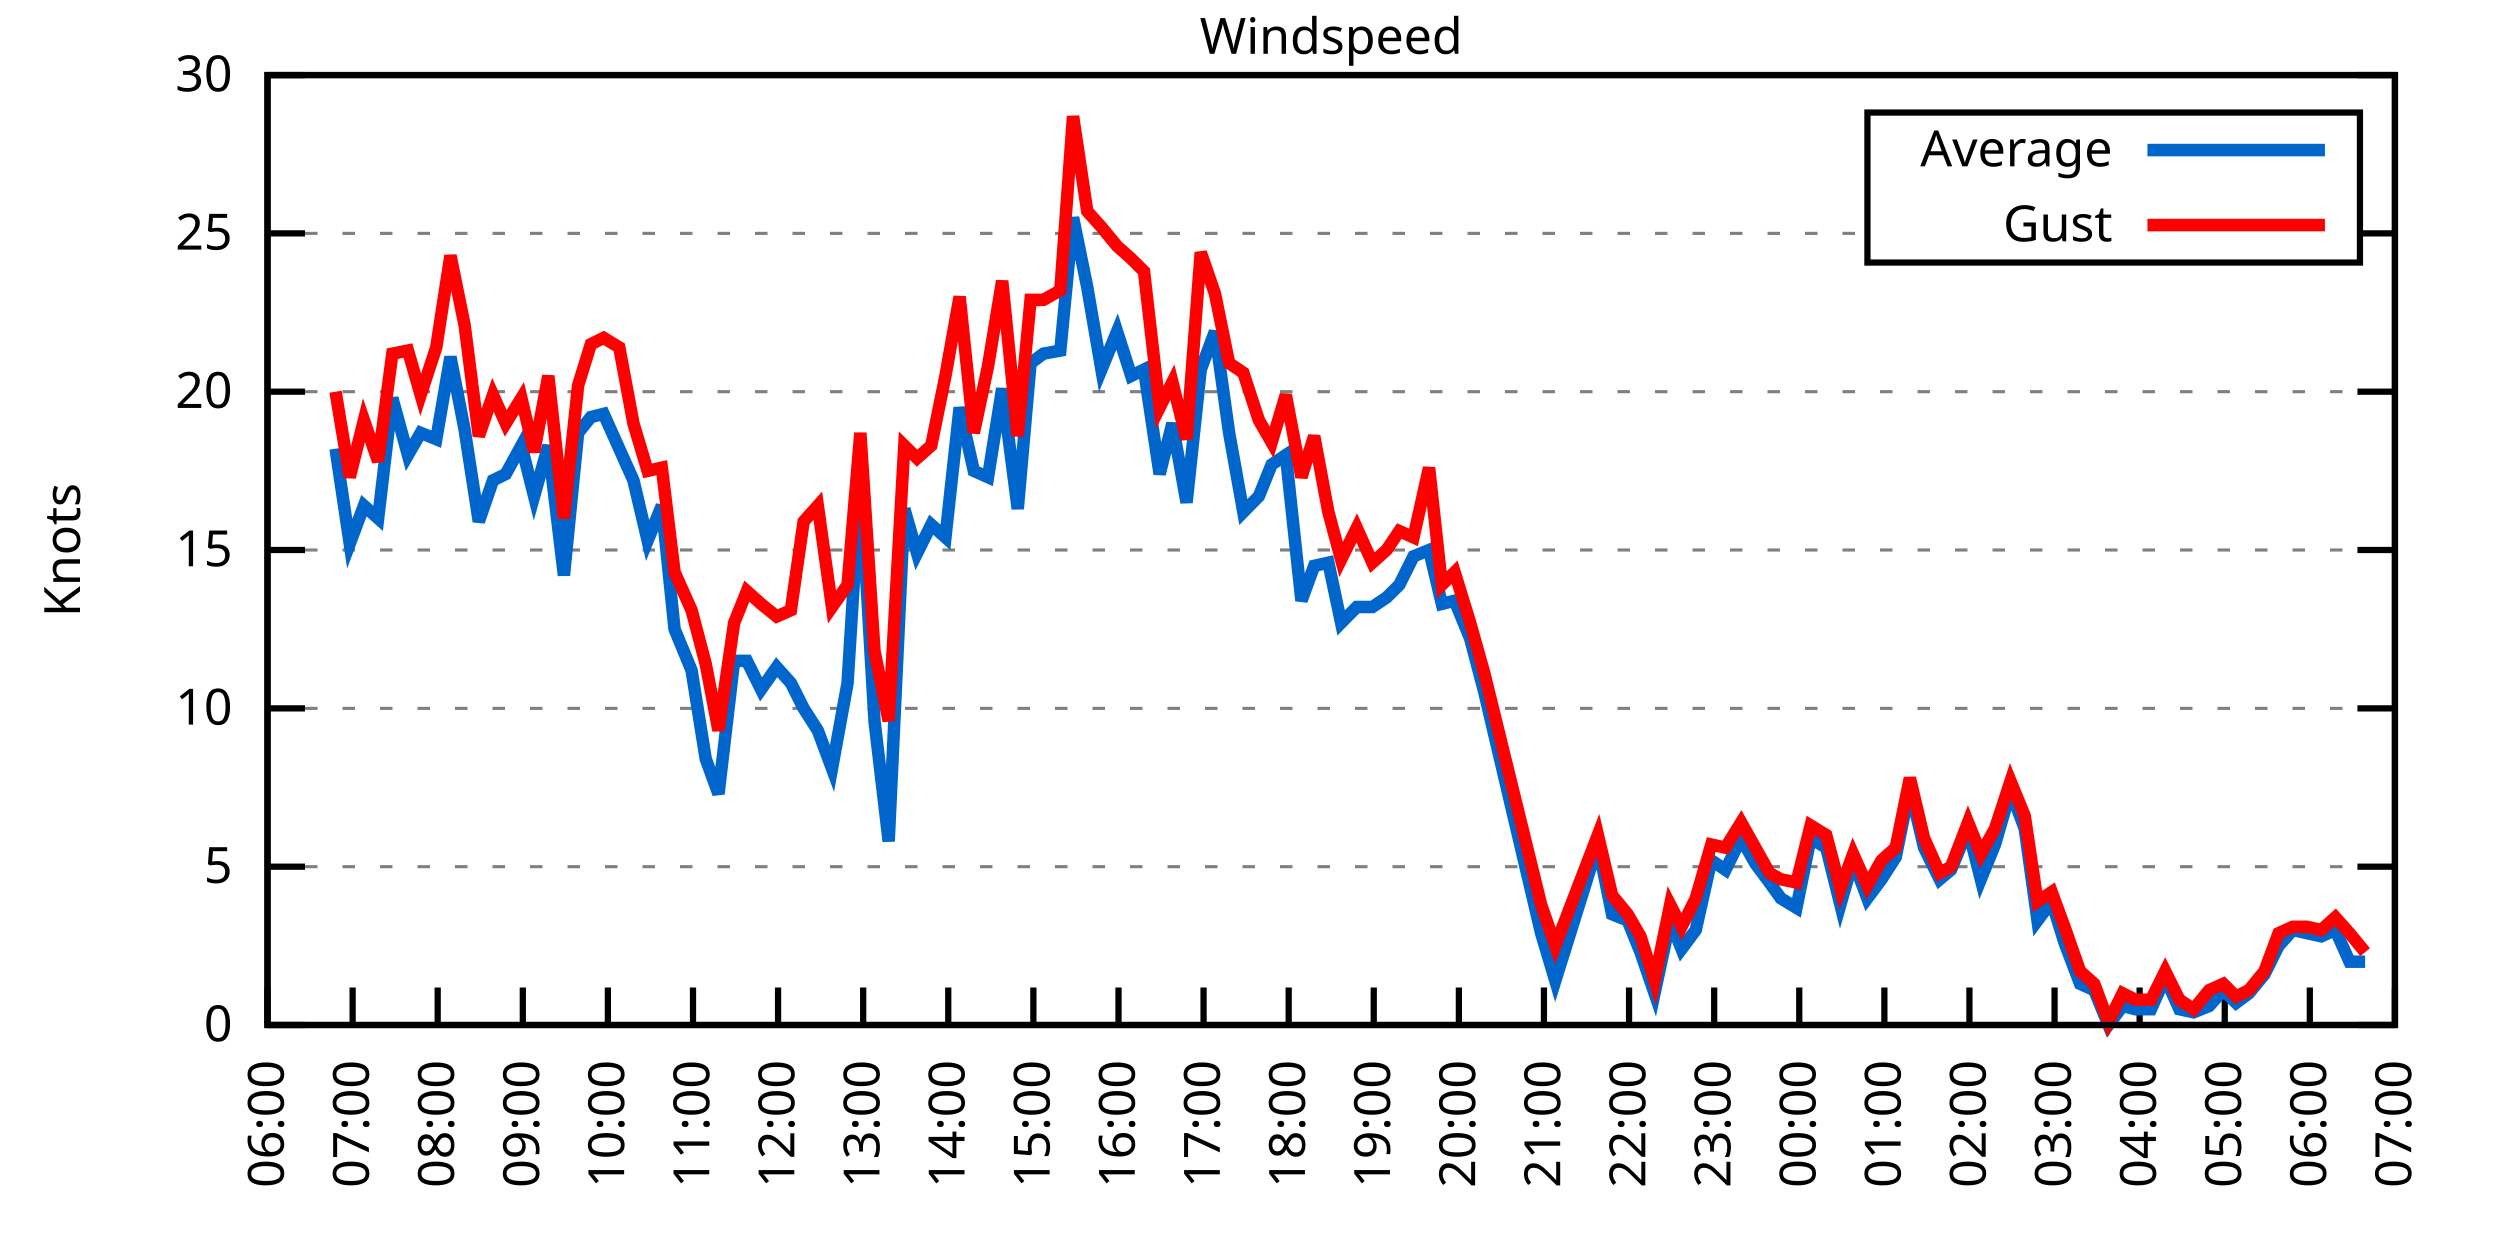
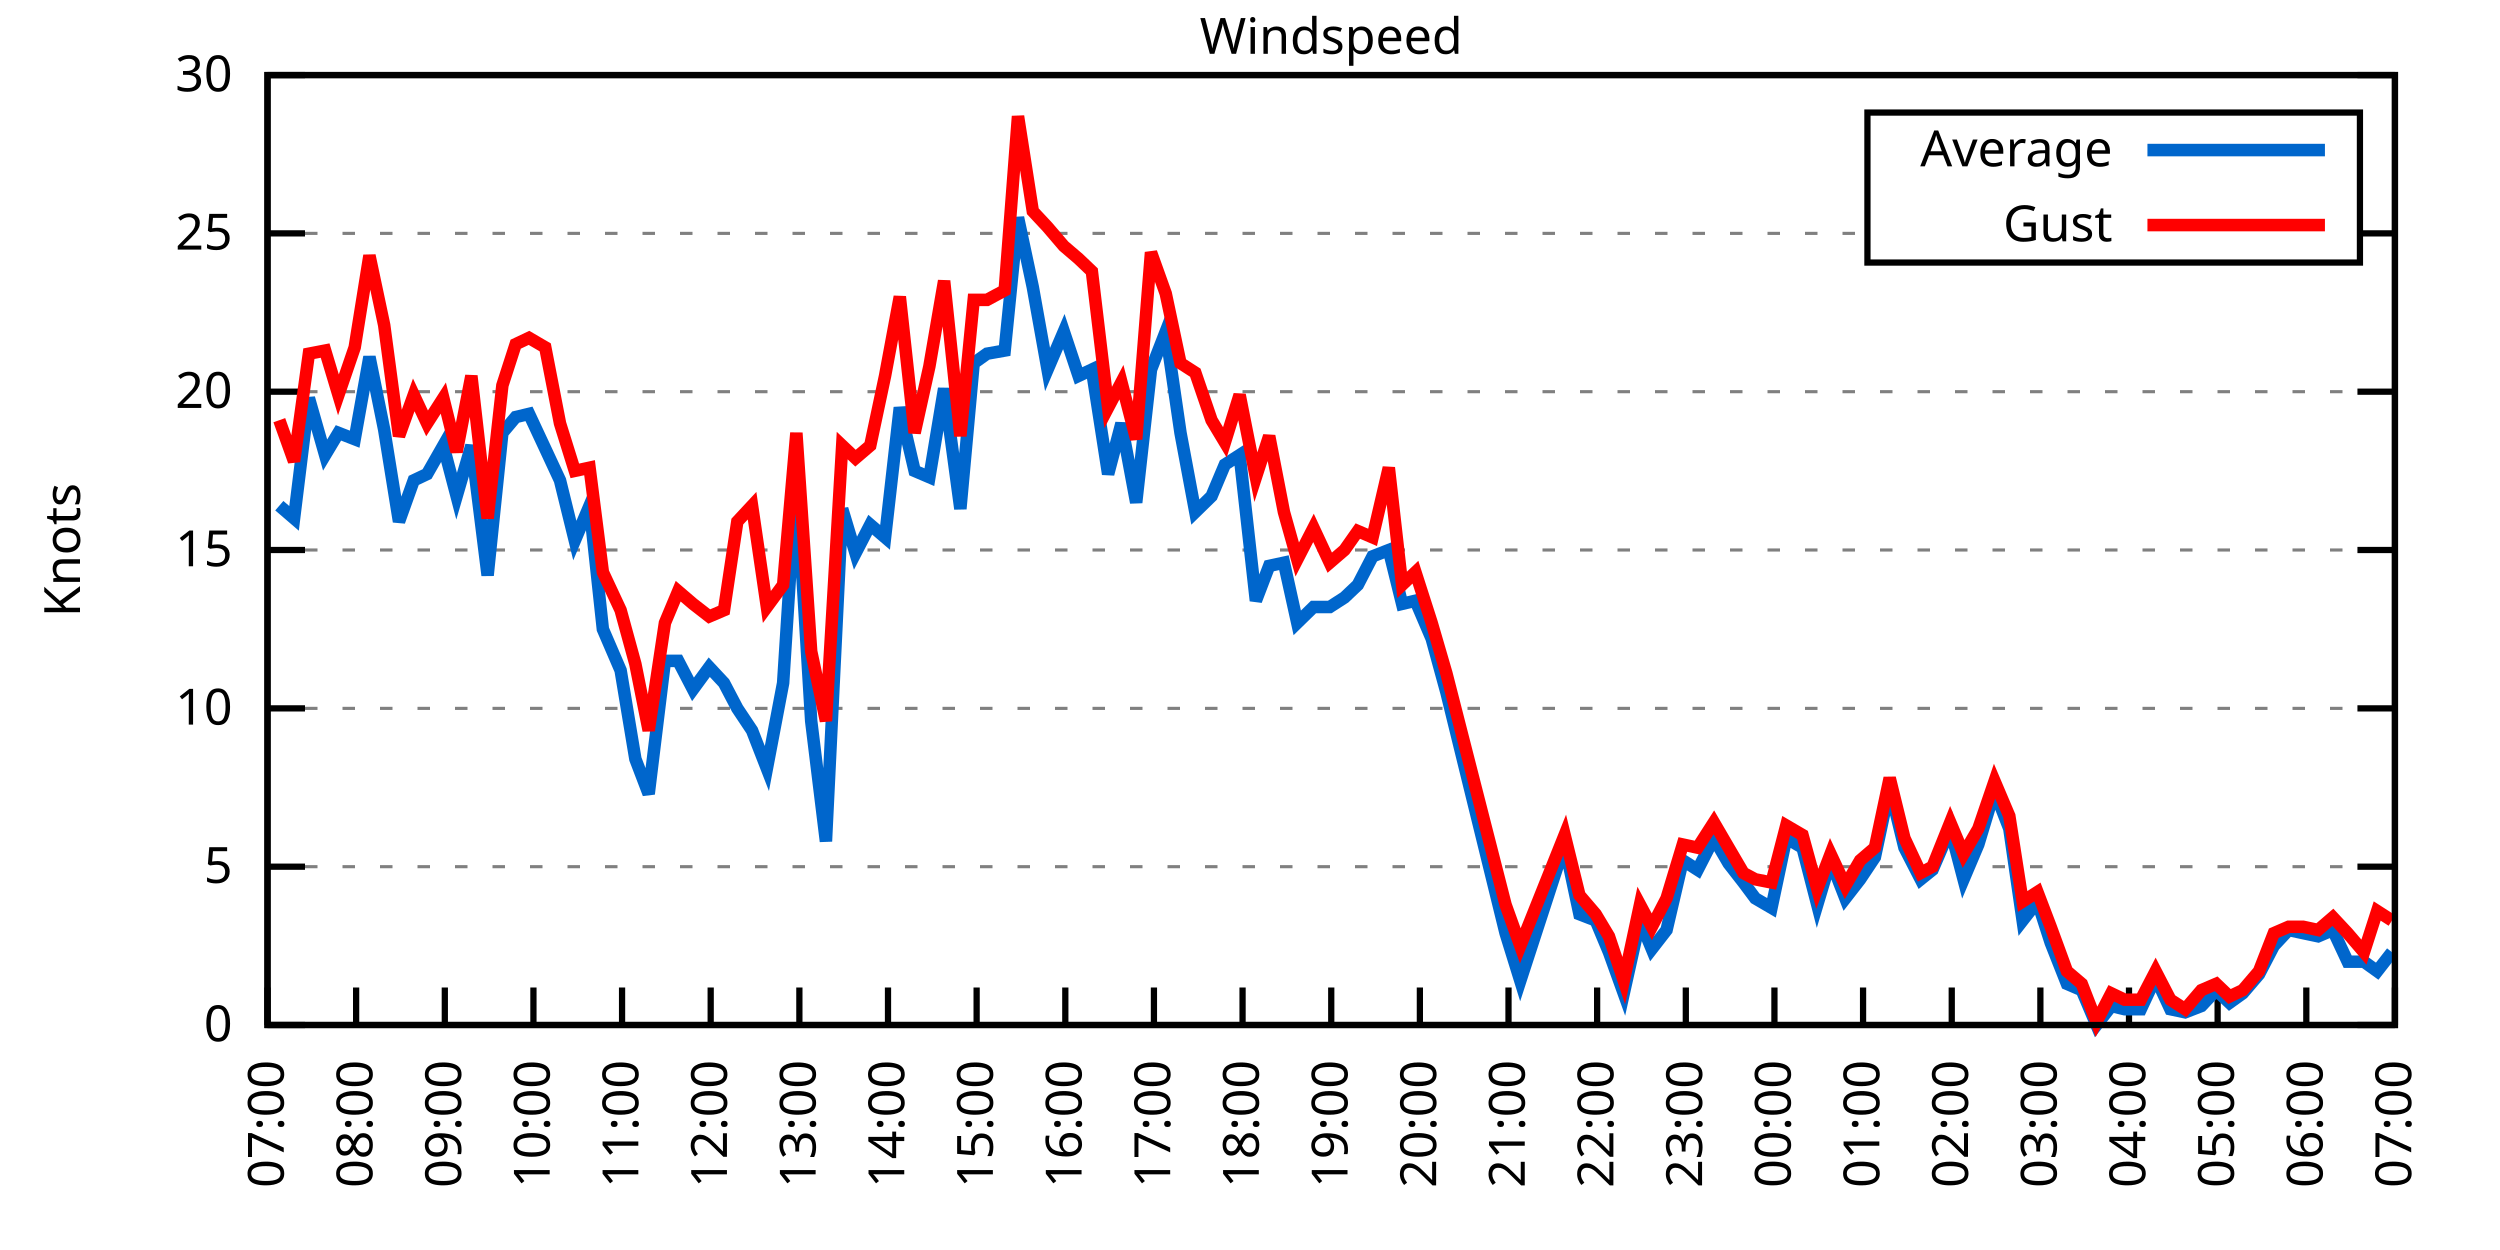
<svg xmlns="http://www.w3.org/2000/svg" xmlns:xlink="http://www.w3.org/1999/xlink" width="400" height="200" viewBox="0 0 400 200">
  <g id="gnuplot_canvas">
    <rect x="0" y="0" width="400" height="200" fill="none" />
    <defs>
      <circle id="gpDot" r="0.5" stroke-width="0.5" stroke="currentColor" />
      <path id="gpPt0" stroke-width="0.333" stroke="currentColor" d="M-1,0 h2 M0,-1 v2" />
      <path id="gpPt1" stroke-width="0.333" stroke="currentColor" d="M-1,-1 L1,1 M1,-1 L-1,1" />
      <path id="gpPt2" stroke-width="0.333" stroke="currentColor" d="M-1,0 L1,0 M0,-1 L0,1 M-1,-1 L1,1 M-1,1 L1,-1" />
      <rect id="gpPt3" stroke-width="0.333" stroke="currentColor" x="-1" y="-1" width="2" height="2" />
      <rect id="gpPt4" stroke-width="0.333" stroke="currentColor" fill="currentColor" x="-1" y="-1" width="2" height="2" />
      <circle id="gpPt5" stroke-width="0.333" stroke="currentColor" cx="0" cy="0" r="1" />
      <use xlink:href="#gpPt5" id="gpPt6" fill="currentColor" stroke="none" />
      <path id="gpPt7" stroke-width="0.333" stroke="currentColor" d="M0,-1.33 L-1.33,0.67 L1.33,0.67 z" />
      <use xlink:href="#gpPt7" id="gpPt8" fill="currentColor" stroke="none" />
      <use xlink:href="#gpPt7" id="gpPt9" stroke="currentColor" transform="rotate(180)" />
      <use xlink:href="#gpPt9" id="gpPt10" fill="currentColor" stroke="none" />
      <use xlink:href="#gpPt3" id="gpPt11" stroke="currentColor" transform="rotate(45)" />
      <use xlink:href="#gpPt11" id="gpPt12" fill="currentColor" stroke="none" />
      <path id="gpPt13" stroke-width="0.333" stroke="currentColor" d="M0,1.330 L1.265,0.411 L0.782,-1.067 L-0.782,-1.076 L-1.265,0.411 z" />
      <use xlink:href="#gpPt13" id="gpPt14" fill="currentColor" stroke="none" />
      <filter id="textbox" filterUnits="objectBoundingBox" x="0" y="0" height="1" width="1">
        <feFlood flood-color="white" flood-opacity="1" result="bgnd" />
        <feComposite in="SourceGraphic" in2="bgnd" operator="atop" />
      </filter>
      <filter id="greybox" filterUnits="objectBoundingBox" x="0" y="0" height="1" width="1">
        <feFlood flood-color="lightgrey" flood-opacity="1" result="grey" />
        <feComposite in="SourceGraphic" in2="grey" operator="atop" />
      </filter>
    </defs>
    <g fill="none" color="white" stroke="currentColor" stroke-width="1.00" stroke-linecap="butt" stroke-linejoin="miter">
</g>
    <g fill="none" color="black" stroke="currentColor" stroke-width="1.00" stroke-linecap="butt" stroke-linejoin="miter">
      <g stroke="none" shape-rendering="crispEdges">
        <polygon fill="rgb(255, 255, 255)" points="42.80,164.00 383.18,164.00 383.18,12.02 42.80,12.02 " />
      </g>
    </g>
    <g fill="none" color="black" stroke="currentColor" stroke-width="1.00" stroke-linecap="butt" stroke-linejoin="miter">
</g>
    <g fill="none" color="black" stroke="black" stroke-width="0.50" stroke-linecap="butt" stroke-linejoin="miter">
</g>
    <g fill="none" color="gray" stroke="currentColor" stroke-width="0.50" stroke-linecap="butt" stroke-linejoin="miter">
      <path stroke="gray" stroke-dasharray="2,4" class="gridline" d="M42.80,164.00 L383.19,164.00  " />
    </g>
    <g fill="none" color="gray" stroke="gray" stroke-width="1.00" stroke-linecap="butt" stroke-linejoin="miter">
</g>
    <g fill="none" color="black" stroke="currentColor" stroke-width="1.00" stroke-linecap="butt" stroke-linejoin="miter">
      <path stroke="black" d="M42.80,164.00 L48.80,164.00 M383.19,164.00 L377.19,164.00  " />
      <g transform="translate(37.20,166.60)" stroke="none" fill="black" font-family="Sans" font-size="8.00" text-anchor="end">
        <text>
          <tspan font-family="Sans"> 0</tspan>
        </text>
      </g>
    </g>
    <g fill="none" color="black" stroke="currentColor" stroke-width="1.00" stroke-linecap="butt" stroke-linejoin="miter">
</g>
    <g fill="none" color="black" stroke="black" stroke-width="0.50" stroke-linecap="butt" stroke-linejoin="miter">
</g>
    <g fill="none" color="gray" stroke="currentColor" stroke-width="0.50" stroke-linecap="butt" stroke-linejoin="miter">
      <path stroke="gray" stroke-dasharray="2,4" class="gridline" d="M42.80,138.67 L383.19,138.67  " />
    </g>
    <g fill="none" color="gray" stroke="gray" stroke-width="1.00" stroke-linecap="butt" stroke-linejoin="miter">
</g>
    <g fill="none" color="black" stroke="currentColor" stroke-width="1.00" stroke-linecap="butt" stroke-linejoin="miter">
      <path stroke="black" d="M42.80,138.67 L48.80,138.67 M383.19,138.67 L377.19,138.67  " />
      <g transform="translate(37.20,141.27)" stroke="none" fill="black" font-family="Sans" font-size="8.00" text-anchor="end">
        <text>
          <tspan font-family="Sans"> 5</tspan>
        </text>
      </g>
    </g>
    <g fill="none" color="black" stroke="currentColor" stroke-width="1.00" stroke-linecap="butt" stroke-linejoin="miter">
</g>
    <g fill="none" color="black" stroke="black" stroke-width="0.50" stroke-linecap="butt" stroke-linejoin="miter">
</g>
    <g fill="none" color="gray" stroke="currentColor" stroke-width="0.50" stroke-linecap="butt" stroke-linejoin="miter">
      <path stroke="gray" stroke-dasharray="2,4" class="gridline" d="M42.80,113.34 L383.19,113.34  " />
    </g>
    <g fill="none" color="gray" stroke="gray" stroke-width="1.00" stroke-linecap="butt" stroke-linejoin="miter">
</g>
    <g fill="none" color="black" stroke="currentColor" stroke-width="1.00" stroke-linecap="butt" stroke-linejoin="miter">
      <path stroke="black" d="M42.80,113.34 L48.80,113.34 M383.19,113.34 L377.19,113.34  " />
      <g transform="translate(37.20,115.94)" stroke="none" fill="black" font-family="Sans" font-size="8.00" text-anchor="end">
        <text>
          <tspan font-family="Sans"> 10</tspan>
        </text>
      </g>
    </g>
    <g fill="none" color="black" stroke="currentColor" stroke-width="1.00" stroke-linecap="butt" stroke-linejoin="miter">
</g>
    <g fill="none" color="black" stroke="black" stroke-width="0.50" stroke-linecap="butt" stroke-linejoin="miter">
</g>
    <g fill="none" color="gray" stroke="currentColor" stroke-width="0.50" stroke-linecap="butt" stroke-linejoin="miter">
      <path stroke="gray" stroke-dasharray="2,4" class="gridline" d="M42.80,88.00 L383.19,88.00  " />
    </g>
    <g fill="none" color="gray" stroke="gray" stroke-width="1.00" stroke-linecap="butt" stroke-linejoin="miter">
</g>
    <g fill="none" color="black" stroke="currentColor" stroke-width="1.00" stroke-linecap="butt" stroke-linejoin="miter">
      <path stroke="black" d="M42.80,88.00 L48.80,88.00 M383.19,88.00 L377.19,88.00  " />
      <g transform="translate(37.20,90.60)" stroke="none" fill="black" font-family="Sans" font-size="8.00" text-anchor="end">
        <text>
          <tspan font-family="Sans"> 15</tspan>
        </text>
      </g>
    </g>
    <g fill="none" color="black" stroke="currentColor" stroke-width="1.00" stroke-linecap="butt" stroke-linejoin="miter">
</g>
    <g fill="none" color="black" stroke="black" stroke-width="0.50" stroke-linecap="butt" stroke-linejoin="miter">
</g>
    <g fill="none" color="gray" stroke="currentColor" stroke-width="0.50" stroke-linecap="butt" stroke-linejoin="miter">
      <path stroke="gray" stroke-dasharray="2,4" class="gridline" d="M42.80,62.67 L383.19,62.67  " />
    </g>
    <g fill="none" color="gray" stroke="gray" stroke-width="1.00" stroke-linecap="butt" stroke-linejoin="miter">
</g>
    <g fill="none" color="black" stroke="currentColor" stroke-width="1.00" stroke-linecap="butt" stroke-linejoin="miter">
      <path stroke="black" d="M42.80,62.67 L48.80,62.67 M383.19,62.67 L377.19,62.67  " />
      <g transform="translate(37.20,65.27)" stroke="none" fill="black" font-family="Sans" font-size="8.00" text-anchor="end">
        <text>
          <tspan font-family="Sans"> 20</tspan>
        </text>
      </g>
    </g>
    <g fill="none" color="black" stroke="currentColor" stroke-width="1.00" stroke-linecap="butt" stroke-linejoin="miter">
</g>
    <g fill="none" color="black" stroke="black" stroke-width="0.50" stroke-linecap="butt" stroke-linejoin="miter">
</g>
    <g fill="none" color="gray" stroke="currentColor" stroke-width="0.50" stroke-linecap="butt" stroke-linejoin="miter">
      <path stroke="gray" stroke-dasharray="2,4" class="gridline" d="M42.80,37.34 L298.79,37.34 M377.59,37.34 L383.19,37.34  " />
    </g>
    <g fill="none" color="gray" stroke="gray" stroke-width="1.00" stroke-linecap="butt" stroke-linejoin="miter">
</g>
    <g fill="none" color="black" stroke="currentColor" stroke-width="1.00" stroke-linecap="butt" stroke-linejoin="miter">
      <path stroke="black" d="M42.80,37.34 L48.80,37.34 M383.19,37.34 L377.19,37.34  " />
      <g transform="translate(37.20,39.94)" stroke="none" fill="black" font-family="Sans" font-size="8.00" text-anchor="end">
        <text>
          <tspan font-family="Sans"> 25</tspan>
        </text>
      </g>
    </g>
    <g fill="none" color="black" stroke="currentColor" stroke-width="1.00" stroke-linecap="butt" stroke-linejoin="miter">
</g>
    <g fill="none" color="black" stroke="black" stroke-width="0.50" stroke-linecap="butt" stroke-linejoin="miter">
</g>
    <g fill="none" color="gray" stroke="currentColor" stroke-width="0.50" stroke-linecap="butt" stroke-linejoin="miter">
      <path stroke="gray" stroke-dasharray="2,4" class="gridline" d="M42.80,12.01 L383.19,12.01  " />
    </g>
    <g fill="none" color="gray" stroke="gray" stroke-width="1.00" stroke-linecap="butt" stroke-linejoin="miter">
</g>
    <g fill="none" color="black" stroke="currentColor" stroke-width="1.00" stroke-linecap="butt" stroke-linejoin="miter">
      <path stroke="black" d="M42.80,12.01 L48.80,12.01 M383.19,12.01 L377.19,12.01  " />
      <g transform="translate(37.20,14.61)" stroke="none" fill="black" font-family="Sans" font-size="8.00" text-anchor="end">
        <text>
          <tspan font-family="Sans"> 30</tspan>
        </text>
      </g>
    </g>
    <g fill="none" color="black" stroke="currentColor" stroke-width="1.00" stroke-linecap="butt" stroke-linejoin="miter">
      <path stroke="black" d="M42.80,164.00 L42.80,158.00  " />
      <g transform="translate(45.40,169.60) rotate(270.00)" stroke="none" fill="black" font-family="Sans" font-size="8.00" text-anchor="end">
        <text>
-           <tspan font-family="Sans">06:00</tspan>
-         </text>
-       </g>
-     </g>
-     <g fill="none" color="black" stroke="currentColor" stroke-width="1.00" stroke-linecap="butt" stroke-linejoin="miter">
-       <path stroke="black" d="M56.42,164.00 L56.42,158.00  " />
-       <g transform="translate(59.02,169.60) rotate(270.00)" stroke="none" fill="black" font-family="Sans" font-size="8.00" text-anchor="end">
-         <text>
          <tspan font-family="Sans">07:00</tspan>
        </text>
      </g>
    </g>
    <g fill="none" color="black" stroke="currentColor" stroke-width="1.00" stroke-linecap="butt" stroke-linejoin="miter">
-       <path stroke="black" d="M70.03,164.00 L70.03,158.00  " />
-       <g transform="translate(72.63,169.60) rotate(270.00)" stroke="none" fill="black" font-family="Sans" font-size="8.00" text-anchor="end">
+       <path stroke="black" d="M56.98,164.00 L56.98,158.00  " />
+       <g transform="translate(59.58,169.60) rotate(270.00)" stroke="none" fill="black" font-family="Sans" font-size="8.00" text-anchor="end">
        <text>
          <tspan font-family="Sans">08:00</tspan>
        </text>
      </g>
    </g>
    <g fill="none" color="black" stroke="currentColor" stroke-width="1.00" stroke-linecap="butt" stroke-linejoin="miter">
-       <path stroke="black" d="M83.65,164.00 L83.65,158.00  " />
-       <g transform="translate(86.25,169.60) rotate(270.00)" stroke="none" fill="black" font-family="Sans" font-size="8.00" text-anchor="end">
+       <path stroke="black" d="M71.17,164.00 L71.17,158.00  " />
+       <g transform="translate(73.77,169.60) rotate(270.00)" stroke="none" fill="black" font-family="Sans" font-size="8.00" text-anchor="end">
        <text>
          <tspan font-family="Sans">09:00</tspan>
        </text>
      </g>
    </g>
    <g fill="none" color="black" stroke="currentColor" stroke-width="1.00" stroke-linecap="butt" stroke-linejoin="miter">
-       <path stroke="black" d="M97.26,164.00 L97.26,158.00  " />
-       <g transform="translate(99.86,169.60) rotate(270.00)" stroke="none" fill="black" font-family="Sans" font-size="8.00" text-anchor="end">
+       <path stroke="black" d="M85.35,164.00 L85.35,158.00  " />
+       <g transform="translate(87.95,169.60) rotate(270.00)" stroke="none" fill="black" font-family="Sans" font-size="8.00" text-anchor="end">
        <text>
          <tspan font-family="Sans">10:00</tspan>
        </text>
      </g>
    </g>
    <g fill="none" color="black" stroke="currentColor" stroke-width="1.00" stroke-linecap="butt" stroke-linejoin="miter">
-       <path stroke="black" d="M110.88,164.00 L110.88,158.00  " />
-       <g transform="translate(113.48,169.60) rotate(270.00)" stroke="none" fill="black" font-family="Sans" font-size="8.00" text-anchor="end">
+       <path stroke="black" d="M99.53,164.00 L99.53,158.00  " />
+       <g transform="translate(102.13,169.60) rotate(270.00)" stroke="none" fill="black" font-family="Sans" font-size="8.00" text-anchor="end">
        <text>
          <tspan font-family="Sans">11:00</tspan>
        </text>
      </g>
    </g>
    <g fill="none" color="black" stroke="currentColor" stroke-width="1.00" stroke-linecap="butt" stroke-linejoin="miter">
-       <path stroke="black" d="M124.49,164.00 L124.49,158.00  " />
-       <g transform="translate(127.09,169.60) rotate(270.00)" stroke="none" fill="black" font-family="Sans" font-size="8.00" text-anchor="end">
+       <path stroke="black" d="M113.71,164.00 L113.71,158.00  " />
+       <g transform="translate(116.31,169.60) rotate(270.00)" stroke="none" fill="black" font-family="Sans" font-size="8.00" text-anchor="end">
        <text>
          <tspan font-family="Sans">12:00</tspan>
        </text>
      </g>
    </g>
    <g fill="none" color="black" stroke="currentColor" stroke-width="1.00" stroke-linecap="butt" stroke-linejoin="miter">
-       <path stroke="black" d="M138.11,164.00 L138.11,158.00  " />
-       <g transform="translate(140.71,169.60) rotate(270.00)" stroke="none" fill="black" font-family="Sans" font-size="8.00" text-anchor="end">
+       <path stroke="black" d="M127.90,164.00 L127.90,158.00  " />
+       <g transform="translate(130.50,169.60) rotate(270.00)" stroke="none" fill="black" font-family="Sans" font-size="8.00" text-anchor="end">
        <text>
          <tspan font-family="Sans">13:00</tspan>
        </text>
      </g>
    </g>
    <g fill="none" color="black" stroke="currentColor" stroke-width="1.00" stroke-linecap="butt" stroke-linejoin="miter">
-       <path stroke="black" d="M151.72,164.00 L151.72,158.00  " />
-       <g transform="translate(154.32,169.60) rotate(270.00)" stroke="none" fill="black" font-family="Sans" font-size="8.00" text-anchor="end">
+       <path stroke="black" d="M142.08,164.00 L142.08,158.00  " />
+       <g transform="translate(144.68,169.60) rotate(270.00)" stroke="none" fill="black" font-family="Sans" font-size="8.00" text-anchor="end">
        <text>
          <tspan font-family="Sans">14:00</tspan>
        </text>
      </g>
    </g>
    <g fill="none" color="black" stroke="currentColor" stroke-width="1.00" stroke-linecap="butt" stroke-linejoin="miter">
-       <path stroke="black" d="M165.34,164.00 L165.34,158.00  " />
-       <g transform="translate(167.94,169.60) rotate(270.00)" stroke="none" fill="black" font-family="Sans" font-size="8.00" text-anchor="end">
+       <path stroke="black" d="M156.26,164.00 L156.26,158.00  " />
+       <g transform="translate(158.86,169.60) rotate(270.00)" stroke="none" fill="black" font-family="Sans" font-size="8.00" text-anchor="end">
        <text>
          <tspan font-family="Sans">15:00</tspan>
        </text>
      </g>
    </g>
    <g fill="none" color="black" stroke="currentColor" stroke-width="1.00" stroke-linecap="butt" stroke-linejoin="miter">
-       <path stroke="black" d="M178.96,164.00 L178.96,158.00  " />
-       <g transform="translate(181.56,169.60) rotate(270.00)" stroke="none" fill="black" font-family="Sans" font-size="8.00" text-anchor="end">
+       <path stroke="black" d="M170.45,164.00 L170.45,158.00  " />
+       <g transform="translate(173.05,169.60) rotate(270.00)" stroke="none" fill="black" font-family="Sans" font-size="8.00" text-anchor="end">
        <text>
          <tspan font-family="Sans">16:00</tspan>
        </text>
      </g>
    </g>
    <g fill="none" color="black" stroke="currentColor" stroke-width="1.00" stroke-linecap="butt" stroke-linejoin="miter">
-       <path stroke="black" d="M192.57,164.00 L192.57,158.00  " />
-       <g transform="translate(195.17,169.60) rotate(270.00)" stroke="none" fill="black" font-family="Sans" font-size="8.00" text-anchor="end">
+       <path stroke="black" d="M184.63,164.00 L184.63,158.00  " />
+       <g transform="translate(187.23,169.60) rotate(270.00)" stroke="none" fill="black" font-family="Sans" font-size="8.00" text-anchor="end">
        <text>
          <tspan font-family="Sans">17:00</tspan>
        </text>
      </g>
    </g>
    <g fill="none" color="black" stroke="currentColor" stroke-width="1.00" stroke-linecap="butt" stroke-linejoin="miter">
-       <path stroke="black" d="M206.19,164.00 L206.19,158.00  " />
-       <g transform="translate(208.79,169.60) rotate(270.00)" stroke="none" fill="black" font-family="Sans" font-size="8.00" text-anchor="end">
+       <path stroke="black" d="M198.81,164.00 L198.81,158.00  " />
+       <g transform="translate(201.41,169.60) rotate(270.00)" stroke="none" fill="black" font-family="Sans" font-size="8.00" text-anchor="end">
        <text>
          <tspan font-family="Sans">18:00</tspan>
        </text>
      </g>
    </g>
    <g fill="none" color="black" stroke="currentColor" stroke-width="1.00" stroke-linecap="butt" stroke-linejoin="miter">
-       <path stroke="black" d="M219.80,164.00 L219.80,158.00  " />
-       <g transform="translate(222.40,169.60) rotate(270.00)" stroke="none" fill="black" font-family="Sans" font-size="8.00" text-anchor="end">
+       <path stroke="black" d="M213.00,164.00 L213.00,158.00  " />
+       <g transform="translate(215.60,169.60) rotate(270.00)" stroke="none" fill="black" font-family="Sans" font-size="8.00" text-anchor="end">
        <text>
          <tspan font-family="Sans">19:00</tspan>
        </text>
      </g>
    </g>
    <g fill="none" color="black" stroke="currentColor" stroke-width="1.00" stroke-linecap="butt" stroke-linejoin="miter">
-       <path stroke="black" d="M233.42,164.00 L233.42,158.00  " />
-       <g transform="translate(236.02,169.60) rotate(270.00)" stroke="none" fill="black" font-family="Sans" font-size="8.00" text-anchor="end">
+       <path stroke="black" d="M227.18,164.00 L227.18,158.00  " />
+       <g transform="translate(229.78,169.60) rotate(270.00)" stroke="none" fill="black" font-family="Sans" font-size="8.00" text-anchor="end">
        <text>
          <tspan font-family="Sans">20:00</tspan>
        </text>
      </g>
    </g>
    <g fill="none" color="black" stroke="currentColor" stroke-width="1.00" stroke-linecap="butt" stroke-linejoin="miter">
-       <path stroke="black" d="M247.03,164.00 L247.03,158.00  " />
-       <g transform="translate(249.63,169.60) rotate(270.00)" stroke="none" fill="black" font-family="Sans" font-size="8.00" text-anchor="end">
+       <path stroke="black" d="M241.36,164.00 L241.36,158.00  " />
+       <g transform="translate(243.96,169.60) rotate(270.00)" stroke="none" fill="black" font-family="Sans" font-size="8.00" text-anchor="end">
        <text>
          <tspan font-family="Sans">21:00</tspan>
        </text>
      </g>
    </g>
    <g fill="none" color="black" stroke="currentColor" stroke-width="1.00" stroke-linecap="butt" stroke-linejoin="miter">
-       <path stroke="black" d="M260.65,164.00 L260.65,158.00  " />
-       <g transform="translate(263.25,169.60) rotate(270.00)" stroke="none" fill="black" font-family="Sans" font-size="8.00" text-anchor="end">
+       <path stroke="black" d="M255.54,164.00 L255.54,158.00  " />
+       <g transform="translate(258.14,169.60) rotate(270.00)" stroke="none" fill="black" font-family="Sans" font-size="8.00" text-anchor="end">
        <text>
          <tspan font-family="Sans">22:00</tspan>
        </text>
      </g>
    </g>
    <g fill="none" color="black" stroke="currentColor" stroke-width="1.00" stroke-linecap="butt" stroke-linejoin="miter">
-       <path stroke="black" d="M274.27,164.00 L274.27,158.00  " />
-       <g transform="translate(276.87,169.60) rotate(270.00)" stroke="none" fill="black" font-family="Sans" font-size="8.00" text-anchor="end">
+       <path stroke="black" d="M269.73,164.00 L269.73,158.00  " />
+       <g transform="translate(272.33,169.60) rotate(270.00)" stroke="none" fill="black" font-family="Sans" font-size="8.00" text-anchor="end">
        <text>
          <tspan font-family="Sans">23:00</tspan>
        </text>
      </g>
    </g>
    <g fill="none" color="black" stroke="currentColor" stroke-width="1.00" stroke-linecap="butt" stroke-linejoin="miter">
-       <path stroke="black" d="M287.88,164.00 L287.88,158.00  " />
-       <g transform="translate(290.48,169.60) rotate(270.00)" stroke="none" fill="black" font-family="Sans" font-size="8.00" text-anchor="end">
+       <path stroke="black" d="M283.91,164.00 L283.91,158.00  " />
+       <g transform="translate(286.51,169.60) rotate(270.00)" stroke="none" fill="black" font-family="Sans" font-size="8.00" text-anchor="end">
        <text>
          <tspan font-family="Sans">00:00</tspan>
        </text>
      </g>
    </g>
    <g fill="none" color="black" stroke="currentColor" stroke-width="1.00" stroke-linecap="butt" stroke-linejoin="miter">
-       <path stroke="black" d="M301.50,164.00 L301.50,158.00  " />
-       <g transform="translate(304.10,169.60) rotate(270.00)" stroke="none" fill="black" font-family="Sans" font-size="8.00" text-anchor="end">
+       <path stroke="black" d="M298.09,164.00 L298.09,158.00  " />
+       <g transform="translate(300.69,169.60) rotate(270.00)" stroke="none" fill="black" font-family="Sans" font-size="8.00" text-anchor="end">
        <text>
          <tspan font-family="Sans">01:00</tspan>
        </text>
      </g>
    </g>
    <g fill="none" color="black" stroke="currentColor" stroke-width="1.00" stroke-linecap="butt" stroke-linejoin="miter">
-       <path stroke="black" d="M315.11,164.00 L315.11,158.00  " />
-       <g transform="translate(317.71,169.60) rotate(270.00)" stroke="none" fill="black" font-family="Sans" font-size="8.00" text-anchor="end">
+       <path stroke="black" d="M312.28,164.00 L312.28,158.00  " />
+       <g transform="translate(314.88,169.60) rotate(270.00)" stroke="none" fill="black" font-family="Sans" font-size="8.00" text-anchor="end">
        <text>
          <tspan font-family="Sans">02:00</tspan>
        </text>
      </g>
    </g>
    <g fill="none" color="black" stroke="currentColor" stroke-width="1.00" stroke-linecap="butt" stroke-linejoin="miter">
-       <path stroke="black" d="M328.73,164.00 L328.73,158.00  " />
-       <g transform="translate(331.33,169.60) rotate(270.00)" stroke="none" fill="black" font-family="Sans" font-size="8.00" text-anchor="end">
+       <path stroke="black" d="M326.46,164.00 L326.46,158.00  " />
+       <g transform="translate(329.06,169.60) rotate(270.00)" stroke="none" fill="black" font-family="Sans" font-size="8.00" text-anchor="end">
        <text>
          <tspan font-family="Sans">03:00</tspan>
        </text>
      </g>
    </g>
    <g fill="none" color="black" stroke="currentColor" stroke-width="1.00" stroke-linecap="butt" stroke-linejoin="miter">
-       <path stroke="black" d="M342.34,164.00 L342.34,158.00  " />
-       <g transform="translate(344.94,169.60) rotate(270.00)" stroke="none" fill="black" font-family="Sans" font-size="8.00" text-anchor="end">
+       <path stroke="black" d="M340.64,164.00 L340.64,158.00  " />
+       <g transform="translate(343.24,169.60) rotate(270.00)" stroke="none" fill="black" font-family="Sans" font-size="8.00" text-anchor="end">
        <text>
          <tspan font-family="Sans">04:00</tspan>
        </text>
      </g>
    </g>
    <g fill="none" color="black" stroke="currentColor" stroke-width="1.00" stroke-linecap="butt" stroke-linejoin="miter">
-       <path stroke="black" d="M355.96,164.00 L355.96,158.00  " />
-       <g transform="translate(358.56,169.60) rotate(270.00)" stroke="none" fill="black" font-family="Sans" font-size="8.00" text-anchor="end">
+       <path stroke="black" d="M354.82,164.00 L354.82,158.00  " />
+       <g transform="translate(357.42,169.60) rotate(270.00)" stroke="none" fill="black" font-family="Sans" font-size="8.00" text-anchor="end">
        <text>
          <tspan font-family="Sans">05:00</tspan>
        </text>
      </g>
    </g>
    <g fill="none" color="black" stroke="currentColor" stroke-width="1.00" stroke-linecap="butt" stroke-linejoin="miter">
-       <path stroke="black" d="M369.57,164.00 L369.57,158.00  " />
-       <g transform="translate(372.17,169.60) rotate(270.00)" stroke="none" fill="black" font-family="Sans" font-size="8.00" text-anchor="end">
+       <path stroke="black" d="M369.01,164.00 L369.01,158.00  " />
+       <g transform="translate(371.61,169.60) rotate(270.00)" stroke="none" fill="black" font-family="Sans" font-size="8.00" text-anchor="end">
        <text>
          <tspan font-family="Sans">06:00</tspan>
        </text>
      </g>
    </g>
    <g fill="none" color="black" stroke="currentColor" stroke-width="1.00" stroke-linecap="butt" stroke-linejoin="miter">
      <path stroke="black" d="M383.19,164.00 L383.19,158.00  " />
      <g transform="translate(385.79,169.60) rotate(270.00)" stroke="none" fill="black" font-family="Sans" font-size="8.00" text-anchor="end">
        <text>
          <tspan font-family="Sans">07:00</tspan>
        </text>
      </g>
    </g>
    <g fill="none" color="black" stroke="currentColor" stroke-width="1.00" stroke-linecap="butt" stroke-linejoin="miter">
</g>
    <g fill="none" color="black" stroke="currentColor" stroke-width="1.00" stroke-linecap="butt" stroke-linejoin="miter">
      <path stroke="black" d="M42.80,12.01 L42.80,164.00 L383.19,164.00 L383.19,12.01 L42.80,12.01 Z  " />
    </g>
    <g fill="none" color="black" stroke="currentColor" stroke-width="1.00" stroke-linecap="butt" stroke-linejoin="miter">
</g>
    <g fill="none" color="black" stroke="currentColor" stroke-width="1.00" stroke-linecap="butt" stroke-linejoin="miter">
      <path stroke="black" d="M298.79,42.01 L298.79,18.01 L377.59,18.01 L377.59,42.01 L298.79,42.01 Z  " />
    </g>
    <g id="Windspeed_plot_1">
      <g fill="none" color="white" stroke="black" stroke-width="2.00" stroke-linecap="butt" stroke-linejoin="miter">
</g>
      <g fill="none" color="black" stroke="currentColor" stroke-width="2.00" stroke-linecap="butt" stroke-linejoin="miter">
        <g transform="translate(337.99,26.61)" stroke="none" fill="black" font-family="Sans" font-size="8.00" text-anchor="end">
          <text>
            <tspan font-family="Sans">Average</tspan>
          </text>
        </g>
      </g>
      <g fill="none" color="black" stroke="currentColor" stroke-width="2.00" stroke-linecap="butt" stroke-linejoin="miter">
-         <path stroke="rgb(  0, 102, 204)" d="M343.59,24.01 L371.99,24.01 M53.69,71.79 L55.96,86.99 L58.23,80.91 L60.50,82.94 L62.77,63.69 L65.27,72.81   L67.31,69.26 L69.80,70.27 L72.07,57.10 L74.34,68.75 L76.61,83.45 L78.88,76.86 L80.92,75.85 L83.42,71.29   L85.46,79.39 L87.73,71.29 L90.23,92.06 L92.50,69.26 L94.54,66.73 L96.58,66.22 L99.08,71.79 L101.35,76.86   L103.62,86.49 L105.89,80.91 L107.93,100.67 L110.65,107.26 L112.92,121.44 L114.96,127.02 L117.46,105.74 L119.50,105.74   L121.77,110.30 L124.27,106.75 L126.54,109.28 L128.58,113.34 L130.85,116.88 L133.12,122.96 L135.61,109.28 L137.66,76.35   L139.92,115.36 L142.19,134.62 L144.69,81.42 L146.73,88.51 L149.00,83.95 L151.27,85.98 L153.54,65.21 L155.81,75.34   L158.08,76.35 L160.35,62.17 L162.84,81.42 L164.89,58.11 L166.93,56.59 L169.65,56.09 L171.69,34.81 L173.96,45.95   L176.23,59.13 L178.73,53.05 L181.00,60.14 L183.04,59.13 L185.54,75.85 L187.58,67.74 L189.85,80.41 L192.12,59.13   L194.39,53.05 L196.66,69.26 L198.93,81.93 L201.42,79.39 L203.46,74.33 L205.73,72.81 L208.23,96.11 L210.27,90.54   L212.54,90.03 L214.58,99.66 L217.08,97.12 L219.58,97.12 L221.85,95.60 L223.89,93.58 L226.16,89.02 L228.65,88.00   L230.70,96.62 L232.74,96.11 L235.23,102.19 L237.50,110.80 L246.58,149.31 L248.85,156.91 L255.66,135.12 L257.93,146.27   L260.42,147.28 L262.47,152.35 L264.73,158.93 L267.23,147.28 L269.05,151.84 L271.32,148.80 L273.81,137.66 L276.08,139.17   L278.58,134.11 L280.85,138.16 L283.12,141.20 L284.93,143.73 L287.43,145.25 L289.70,134.11 L292.19,135.63 L294.46,144.75   L296.50,137.66 L298.77,143.73 L301.04,140.69 L303.31,137.15 L305.58,126.00 L307.85,135.63 L310.35,140.69 L312.16,139.17   L314.89,132.59 L316.93,140.69 L319.20,135.12 L321.69,126.51 L323.96,132.59 L326.00,147.28 L328.27,144.24 L330.32,150.83   L332.81,157.41 L335.08,158.43 L337.35,164.00 L339.62,160.96 L341.66,161.47 L344.16,161.47 L346.43,156.40 L348.70,161.47   L350.97,161.97 L353.46,160.96 L355.73,158.43 L357.77,160.45 L359.82,158.93 L362.31,155.89 L364.58,151.33 L366.85,148.80   L369.12,149.31 L371.39,149.81 L373.66,148.80 L375.93,153.87 L378.42,153.87  " />
+         <path stroke="rgb(  0, 102, 204)" d="M343.59,24.01 L371.99,24.01 M44.69,80.91 L47.05,82.94 L49.42,63.69 L52.02,72.81 L54.15,69.26 L56.75,70.27   L59.11,57.10 L61.47,68.75 L63.84,83.45 L66.20,76.86 L68.33,75.85 L70.93,71.29 L73.06,79.39 L75.42,71.29   L78.02,92.06 L80.38,69.26 L82.51,66.73 L84.64,66.22 L87.24,71.79 L89.60,76.86 L91.97,86.49 L94.33,80.91   L96.46,100.67 L99.30,107.26 L101.66,121.44 L103.79,127.02 L106.39,105.74 L108.51,105.74 L110.88,110.30 L113.48,106.75   L115.84,109.28 L117.97,113.34 L120.33,116.88 L122.70,122.96 L125.30,109.28 L127.42,76.35 L129.79,115.36 L132.15,134.62   L134.75,81.42 L136.88,88.51 L139.24,83.95 L141.61,85.98 L143.97,65.21 L146.34,75.34 L148.70,76.35 L151.06,62.17   L153.66,81.42 L155.79,58.11 L157.92,56.59 L160.75,56.09 L162.88,34.81 L165.25,45.95 L167.61,59.13 L170.21,53.05   L172.57,60.14 L174.70,59.13 L177.30,75.85 L179.43,67.74 L181.79,80.41 L184.16,59.13 L186.52,53.05 L188.88,69.26   L191.25,81.93 L193.85,79.39 L195.98,74.33 L198.34,72.81 L200.94,96.11 L203.07,90.54 L205.43,90.03 L207.56,99.66   L210.16,97.12 L212.76,97.12 L215.12,95.60 L217.25,93.58 L219.61,89.02 L222.21,88.00 L224.34,96.62 L226.47,96.11   L229.07,102.19 L231.43,110.80 L240.89,149.31 L243.25,156.91 L250.34,135.12 L252.71,146.27 L255.31,147.28 L257.43,152.35   L259.80,158.93 L262.40,147.28 L264.29,151.84 L266.65,148.80 L269.25,137.66 L271.62,139.17 L274.22,134.11 L276.58,138.16   L278.95,141.20 L280.84,143.73 L283.44,145.25 L285.80,134.11 L288.40,135.63 L290.76,144.75 L292.89,137.66 L295.26,143.73   L297.62,140.69 L299.98,137.15 L302.35,126.00 L304.71,135.63 L307.31,140.69 L309.20,139.17 L312.04,132.59 L314.17,140.69   L316.53,135.12 L319.13,126.51 L321.49,132.59 L323.62,147.28 L325.99,144.24 L328.11,150.83 L330.71,157.41 L333.08,158.43   L335.44,164.00 L337.80,160.96 L339.93,161.47 L342.53,161.47 L344.90,156.40 L347.26,161.47 L349.62,161.97 L352.22,160.96   L354.59,158.43 L356.72,160.45 L358.84,158.93 L361.44,155.89 L363.81,151.33 L366.17,148.80 L368.53,149.31 L370.90,149.81   L373.26,148.80 L375.63,153.87 L378.23,153.87 L380.35,155.39 L382.72,152.35  " />
      </g>
    </g>
    <g id="Windspeed_plot_2">
      <g fill="none" color="black" stroke="currentColor" stroke-width="2.00" stroke-linecap="butt" stroke-linejoin="miter">
        <g transform="translate(337.99,38.61)" stroke="none" fill="black" font-family="Sans" font-size="8.00" text-anchor="end">
          <text>
            <tspan font-family="Sans">Gust</tspan>
          </text>
        </g>
      </g>
      <g fill="none" color="black" stroke="currentColor" stroke-width="2.00" stroke-linecap="butt" stroke-linejoin="miter">
-         <path stroke="rgb(255,   0,   0)" d="M343.59,36.01 L371.99,36.01 M53.69,62.67 L55.96,76.35 L58.23,67.23 L60.50,73.82 L62.77,56.59 L65.27,56.09   L67.31,63.18 L69.80,55.58 L72.07,40.89 L74.34,52.03 L76.61,69.77 L78.88,63.18 L80.92,67.74 L83.42,63.69   L85.46,72.30 L87.73,60.14 L90.23,82.94 L92.50,61.66 L94.54,55.07 L96.58,54.06 L99.08,55.58 L101.35,67.74   L103.62,75.34 L105.89,74.83 L107.93,91.55 L110.65,97.63 L112.92,106.24 L114.96,116.88 L117.46,99.66 L119.50,94.59   L121.77,96.62 L124.27,98.64 L126.54,97.63 L128.58,83.45 L130.85,80.91 L133.12,97.12 L135.61,93.58 L137.66,69.26   L139.92,104.22 L142.19,115.36 L144.69,71.29 L146.73,73.31 L149.00,71.29 L151.27,60.14 L153.54,47.47 L155.81,69.26   L158.08,58.62 L160.35,44.94 L162.84,69.77 L164.89,47.98 L166.93,47.98 L169.65,46.46 L171.69,18.60 L173.96,33.80   L176.23,36.33 L178.73,39.37 L181.00,41.39 L183.04,43.42 L185.54,65.21 L187.58,61.15 L189.85,70.27 L192.12,40.38   L194.39,46.97 L196.66,58.11 L198.93,59.63 L201.42,67.23 L203.46,70.78 L205.73,63.18 L208.23,76.35 L210.27,69.77   L212.54,81.93 L214.58,89.52 L217.08,84.46 L219.58,90.03 L221.85,88.00 L223.89,84.97 L226.16,85.98 L228.65,74.83   L230.70,93.58 L232.74,91.55 L235.23,99.66 L237.50,107.76 L246.58,144.75 L248.85,151.33 L255.66,133.60 L257.93,143.23   L260.42,146.27 L262.47,149.81 L264.73,156.91 L267.23,144.75 L269.05,148.29 L271.32,143.73 L273.81,135.12 L276.08,135.63   L278.58,131.58 L280.85,135.63 L283.12,139.68 L284.93,140.69 L287.43,141.20 L289.70,132.08 L292.19,133.60 L294.46,142.21   L296.50,136.64 L298.77,141.71 L301.04,137.66 L303.31,135.63 L305.58,124.48 L307.85,134.11 L310.35,139.68 L312.16,138.67   L314.89,131.58 L316.93,136.64 L319.20,132.59 L321.69,124.99 L323.96,130.56 L326.00,144.24 L328.27,142.72 L330.32,148.29   L332.81,155.39 L335.08,157.41 L337.35,163.49 L339.62,158.93 L341.66,159.95 L344.16,159.95 L346.43,155.39 L348.70,159.95   L350.97,161.47 L353.46,158.43 L355.73,157.41 L357.77,159.44 L359.82,158.43 L362.31,155.39 L364.58,149.31 L366.85,148.29   L369.12,148.29 L371.39,148.80 L373.66,146.77 L375.93,149.31 L378.42,152.35  " />
+         <path stroke="rgb(255,   0,   0)" d="M343.59,36.01 L371.99,36.01 M44.69,67.23 L47.05,73.82 L49.42,56.59 L52.02,56.09 L54.15,63.18 L56.75,55.58   L59.11,40.89 L61.47,52.03 L63.84,69.77 L66.20,63.18 L68.33,67.74 L70.93,63.69 L73.06,72.30 L75.42,60.14   L78.02,82.94 L80.38,61.66 L82.51,55.07 L84.64,54.06 L87.24,55.58 L89.60,67.74 L91.97,75.34 L94.33,74.83   L96.46,91.55 L99.30,97.63 L101.66,106.24 L103.79,116.88 L106.39,99.66 L108.51,94.59 L110.88,96.62 L113.48,98.64   L115.84,97.63 L117.97,83.45 L120.33,80.91 L122.70,97.12 L125.30,93.58 L127.42,69.26 L129.79,104.22 L132.15,115.36   L134.75,71.29 L136.88,73.31 L139.24,71.29 L141.61,60.14 L143.97,47.47 L146.34,69.26 L148.70,58.62 L151.06,44.94   L153.66,69.77 L155.79,47.98 L157.92,47.98 L160.75,46.46 L162.88,18.60 L165.25,33.80 L167.61,36.33 L170.21,39.37   L172.57,41.39 L174.70,43.42 L177.30,65.21 L179.43,61.15 L181.79,70.27 L184.16,40.38 L186.52,46.97 L188.88,58.11   L191.25,59.63 L193.85,67.23 L195.98,70.78 L198.34,63.18 L200.94,76.35 L203.07,69.77 L205.43,81.93 L207.56,89.52   L210.16,84.46 L212.76,90.03 L215.12,88.00 L217.25,84.97 L219.61,85.98 L222.21,74.83 L224.34,93.58 L226.47,91.55   L229.07,99.66 L231.43,107.76 L240.89,144.75 L243.25,151.33 L250.34,133.60 L252.71,143.23 L255.31,146.27 L257.43,149.81   L259.80,156.91 L262.40,144.75 L264.29,148.29 L266.65,143.73 L269.25,135.12 L271.62,135.63 L274.22,131.58 L276.58,135.63   L278.95,139.68 L280.84,140.69 L283.44,141.20 L285.80,132.08 L288.40,133.60 L290.76,142.21 L292.89,136.64 L295.26,141.71   L297.62,137.66 L299.98,135.63 L302.35,124.48 L304.71,134.11 L307.31,139.68 L309.20,138.67 L312.04,131.58 L314.17,136.64   L316.53,132.59 L319.13,124.99 L321.49,130.56 L323.62,144.24 L325.99,142.72 L328.11,148.29 L330.71,155.39 L333.08,157.41   L335.44,163.49 L337.80,158.93 L339.93,159.95 L342.53,159.95 L344.90,155.39 L347.26,159.95 L349.62,161.47 L352.22,158.43   L354.59,157.41 L356.72,159.44 L358.84,158.43 L361.44,155.39 L363.81,149.31 L366.17,148.29 L368.53,148.29 L370.90,148.80   L373.26,146.77 L375.63,149.31 L378.23,152.35 L380.35,145.76 L382.72,147.28  " />
      </g>
    </g>
    <g fill="none" color="black" stroke="currentColor" stroke-width="2.00" stroke-linecap="butt" stroke-linejoin="miter">
</g>
    <g fill="none" color="black" stroke="black" stroke-width="1.00" stroke-linecap="butt" stroke-linejoin="miter">
</g>
    <g fill="none" color="black" stroke="currentColor" stroke-width="1.00" stroke-linecap="butt" stroke-linejoin="miter">
      <path stroke="black" d="M42.80,12.01 L42.80,164.00 L383.19,164.00 L383.19,12.01 L42.80,12.01 Z  " />
      <g transform="translate(12.80,88.01) rotate(270.00)" stroke="none" fill="black" font-family="Sans" font-size="8.00" text-anchor="middle">
        <text>
          <tspan font-family="Sans">Knots</tspan>
        </text>
      </g>
    </g>
    <g fill="none" color="black" stroke="currentColor" stroke-width="1.00" stroke-linecap="butt" stroke-linejoin="miter">
</g>
    <g fill="none" color="black" stroke="currentColor" stroke-width="1.00" stroke-linecap="butt" stroke-linejoin="miter">
      <g transform="translate(212.99,8.61)" stroke="none" fill="black" font-family="Sans" font-size="8.00" text-anchor="middle">
        <text>
          <tspan font-family="Sans">Windspeed</tspan>
        </text>
      </g>
    </g>
    <g fill="none" color="black" stroke="currentColor" stroke-width="1.00" stroke-linecap="butt" stroke-linejoin="miter">
</g>
  </g>
</svg>
